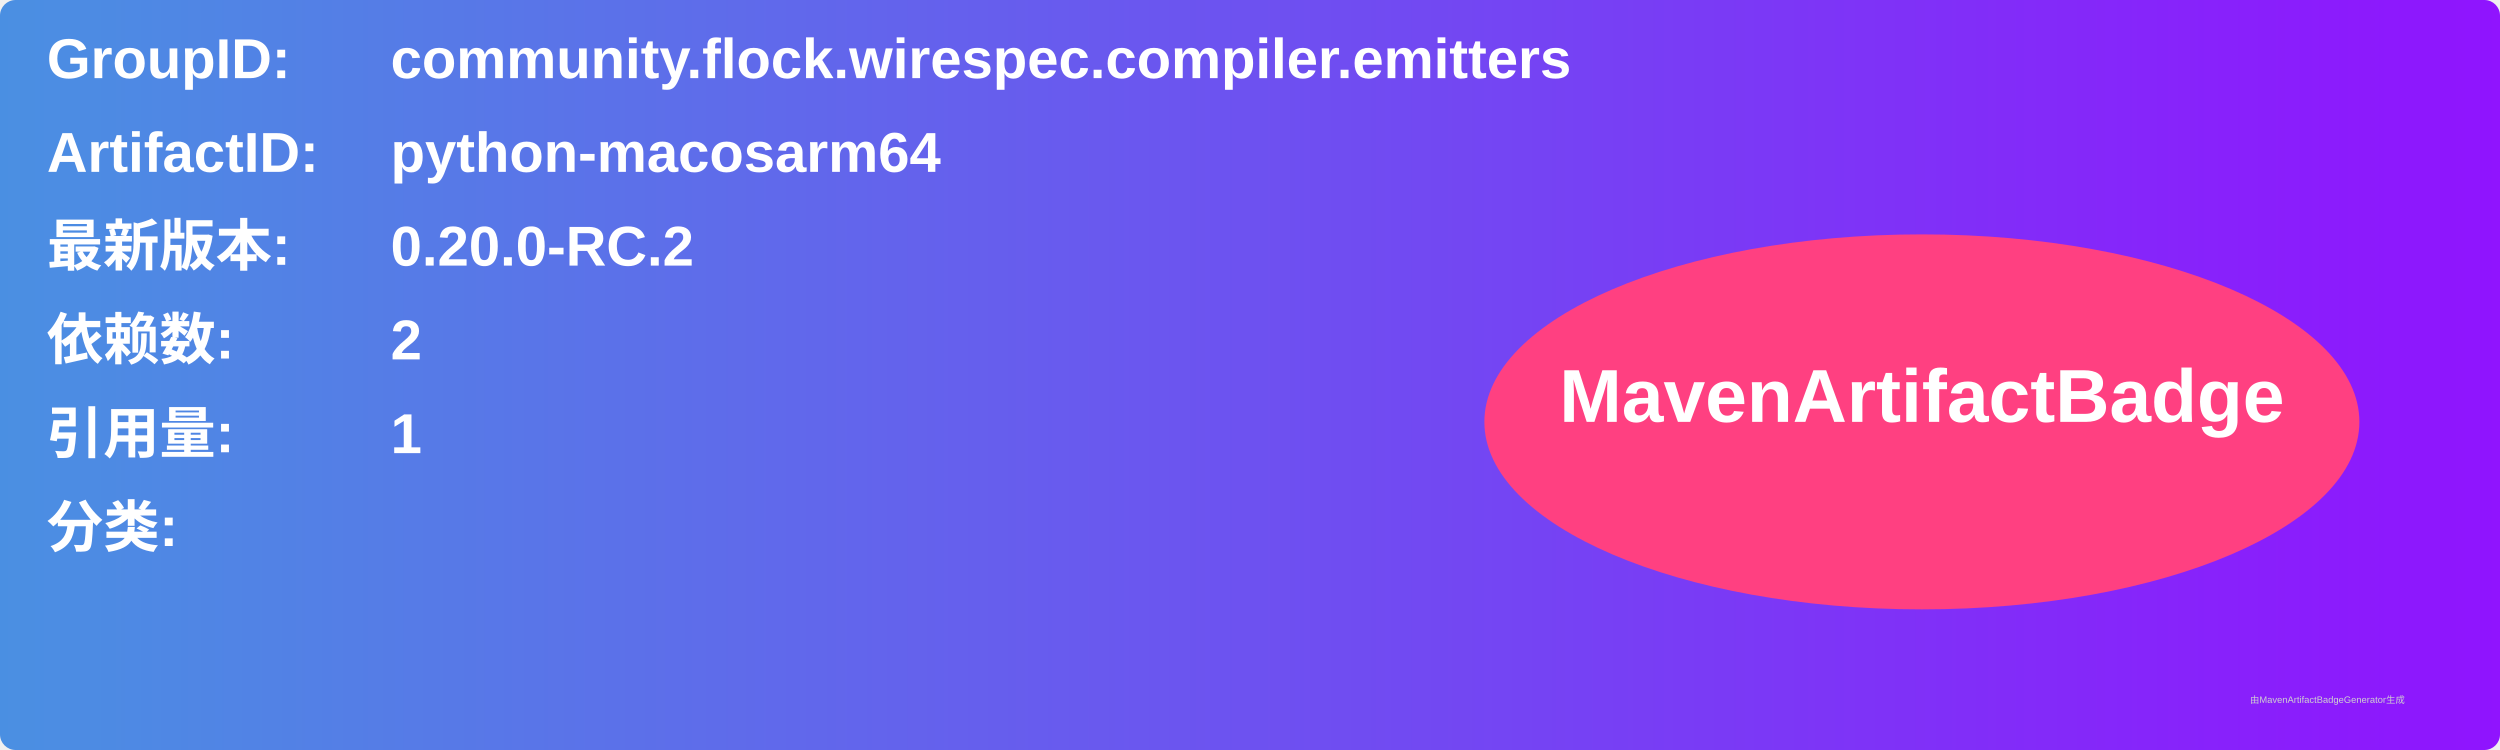
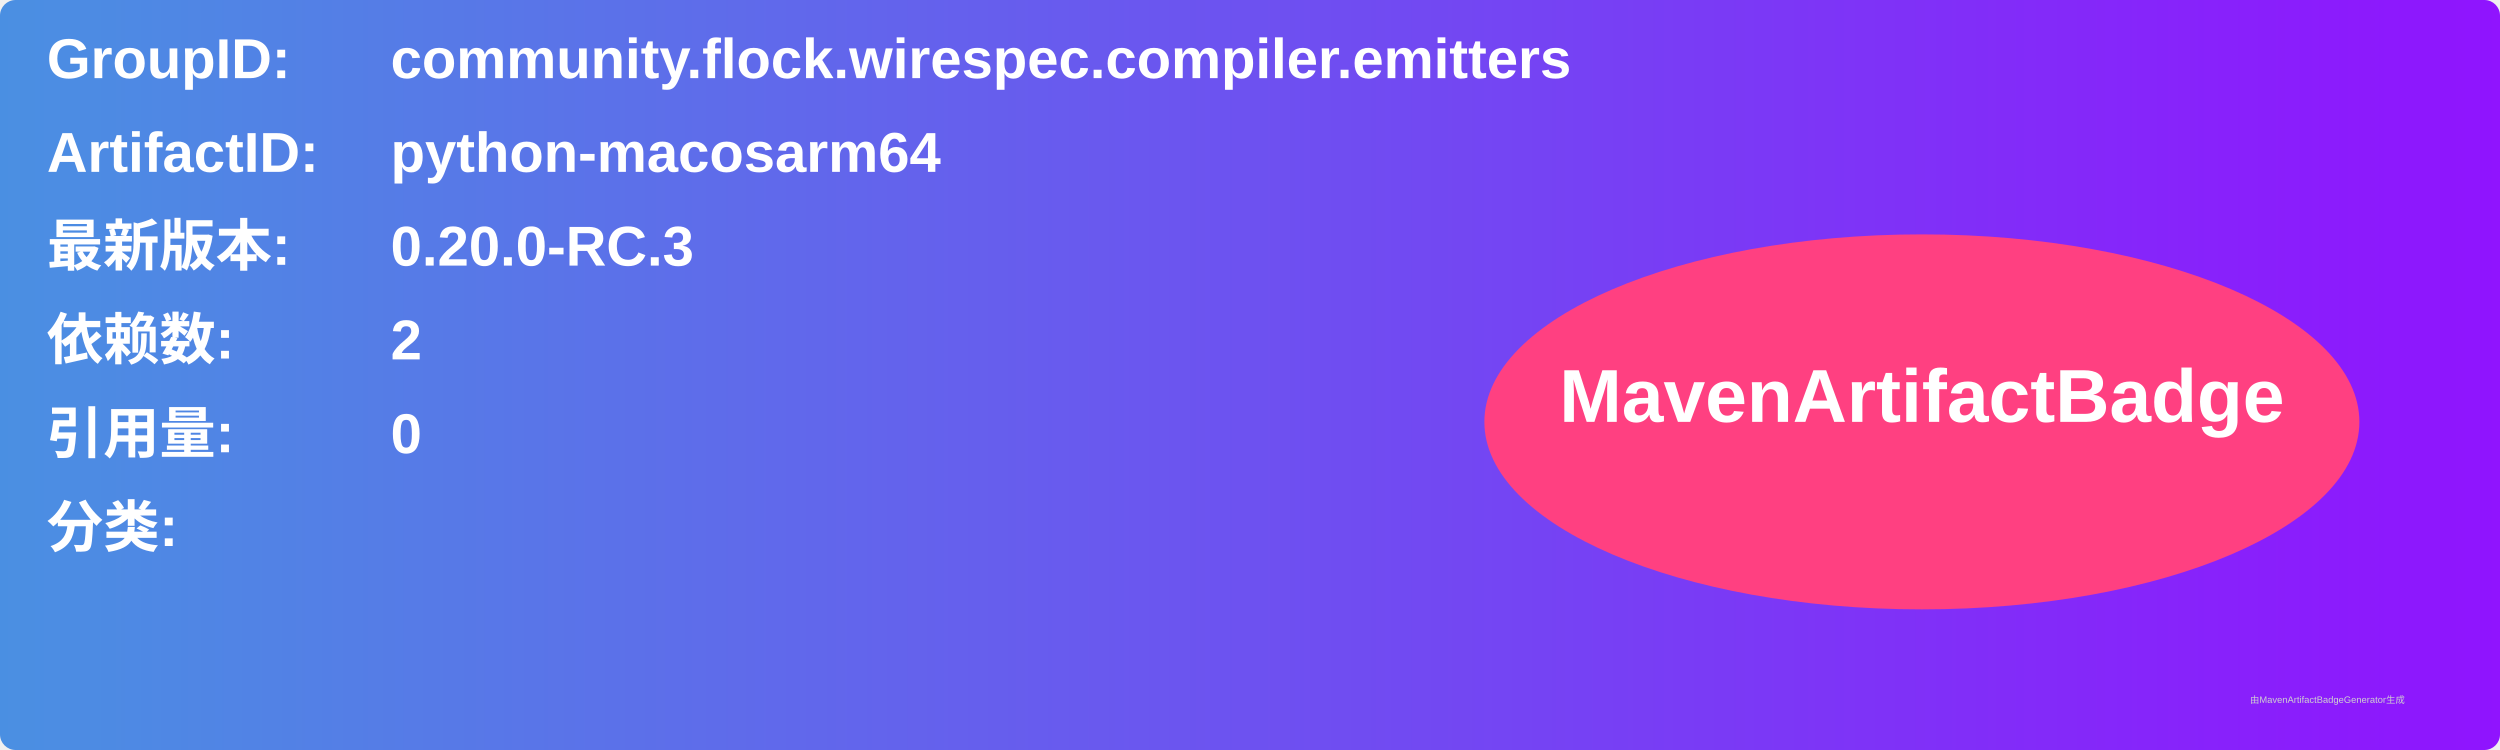
<svg xmlns="http://www.w3.org/2000/svg" width="800" height="240" viewBox="0 0 800 240">
  <linearGradient id="grad" x1="0%" y1="0%" x2="100%" y2="0%">
    <stop offset="0%" stop-color="#4a90e2" />
    <stop offset="100%" stop-color="#9013fe" />
  </linearGradient>
  <rect width="100%" height="100%" rx="5" ry="5" fill="url(#grad)" />
  <g transform="translate(15, 15)">
    <text x="0" y="10" font-family="Arial" font-size="18" fill="white" font-weight="bold" width="260">GroupID:</text>
    <text x="110" y="10" font-family="Arial" font-size="18" fill="white" font-weight="bold" width="460">community.flock.wirespec.compiler.emitters</text>
    <text x="0" y="40" font-family="Arial" font-size="18" fill="white" font-weight="bold" width="260">ArtifactID:</text>
    <text x="110" y="40" font-family="Arial" font-size="18" fill="white" font-weight="bold" width="460">python-macosarm64</text>
    <text x="0" y="70" font-family="Arial" font-size="18" fill="white" font-weight="bold">最新版本:</text>
    <text x="110" y="70" font-family="Arial" font-size="18" fill="white" font-weight="bold">
-       <tspan font-weight="bold">0.20.0-RC.2</tspan>
+       <tspan font-weight="bold">0.20.0-RC.3</tspan>
    </text>
    <text x="0" y="100" font-family="Arial" font-size="18" fill="white" font-weight="bold">依赖数: </text>
    <text x="110" y="100" font-family="Arial" font-size="18" fill="white">
      <tspan font-weight="bold">2</tspan>
    </text>
    <text x="0" y="130" font-family="Arial" font-size="18" fill="white" font-weight="bold">引用量: </text>
    <text x="110" y="130" font-family="Arial" font-size="18" fill="white">
-       <tspan font-weight="bold">1</tspan>
+       <tspan font-weight="bold">0</tspan>
    </text>
    <text x="0" y="160" font-family="Arial" font-size="18" fill="white" font-weight="bold">分类:</text>
    <text x="10" y="190" font-family="Arial" font-size="10" fill="white">
      <tspan font-weight="bold" />
    </text>
    <ellipse cx="600" cy="120" rx="140" ry="60" fill="#ff4081" />
    <text x="600" y="120" text-anchor="middle" font-family="Arial" font-size="24" fill="white" font-weight="bold">MavenArtifactBadge</text>
  </g>
  <text x="720" y="225" font-family="Arial" font-size="3" fill="#d0d0d0">由MavenArtifactBadgeGenerator生成</text>
</svg>
